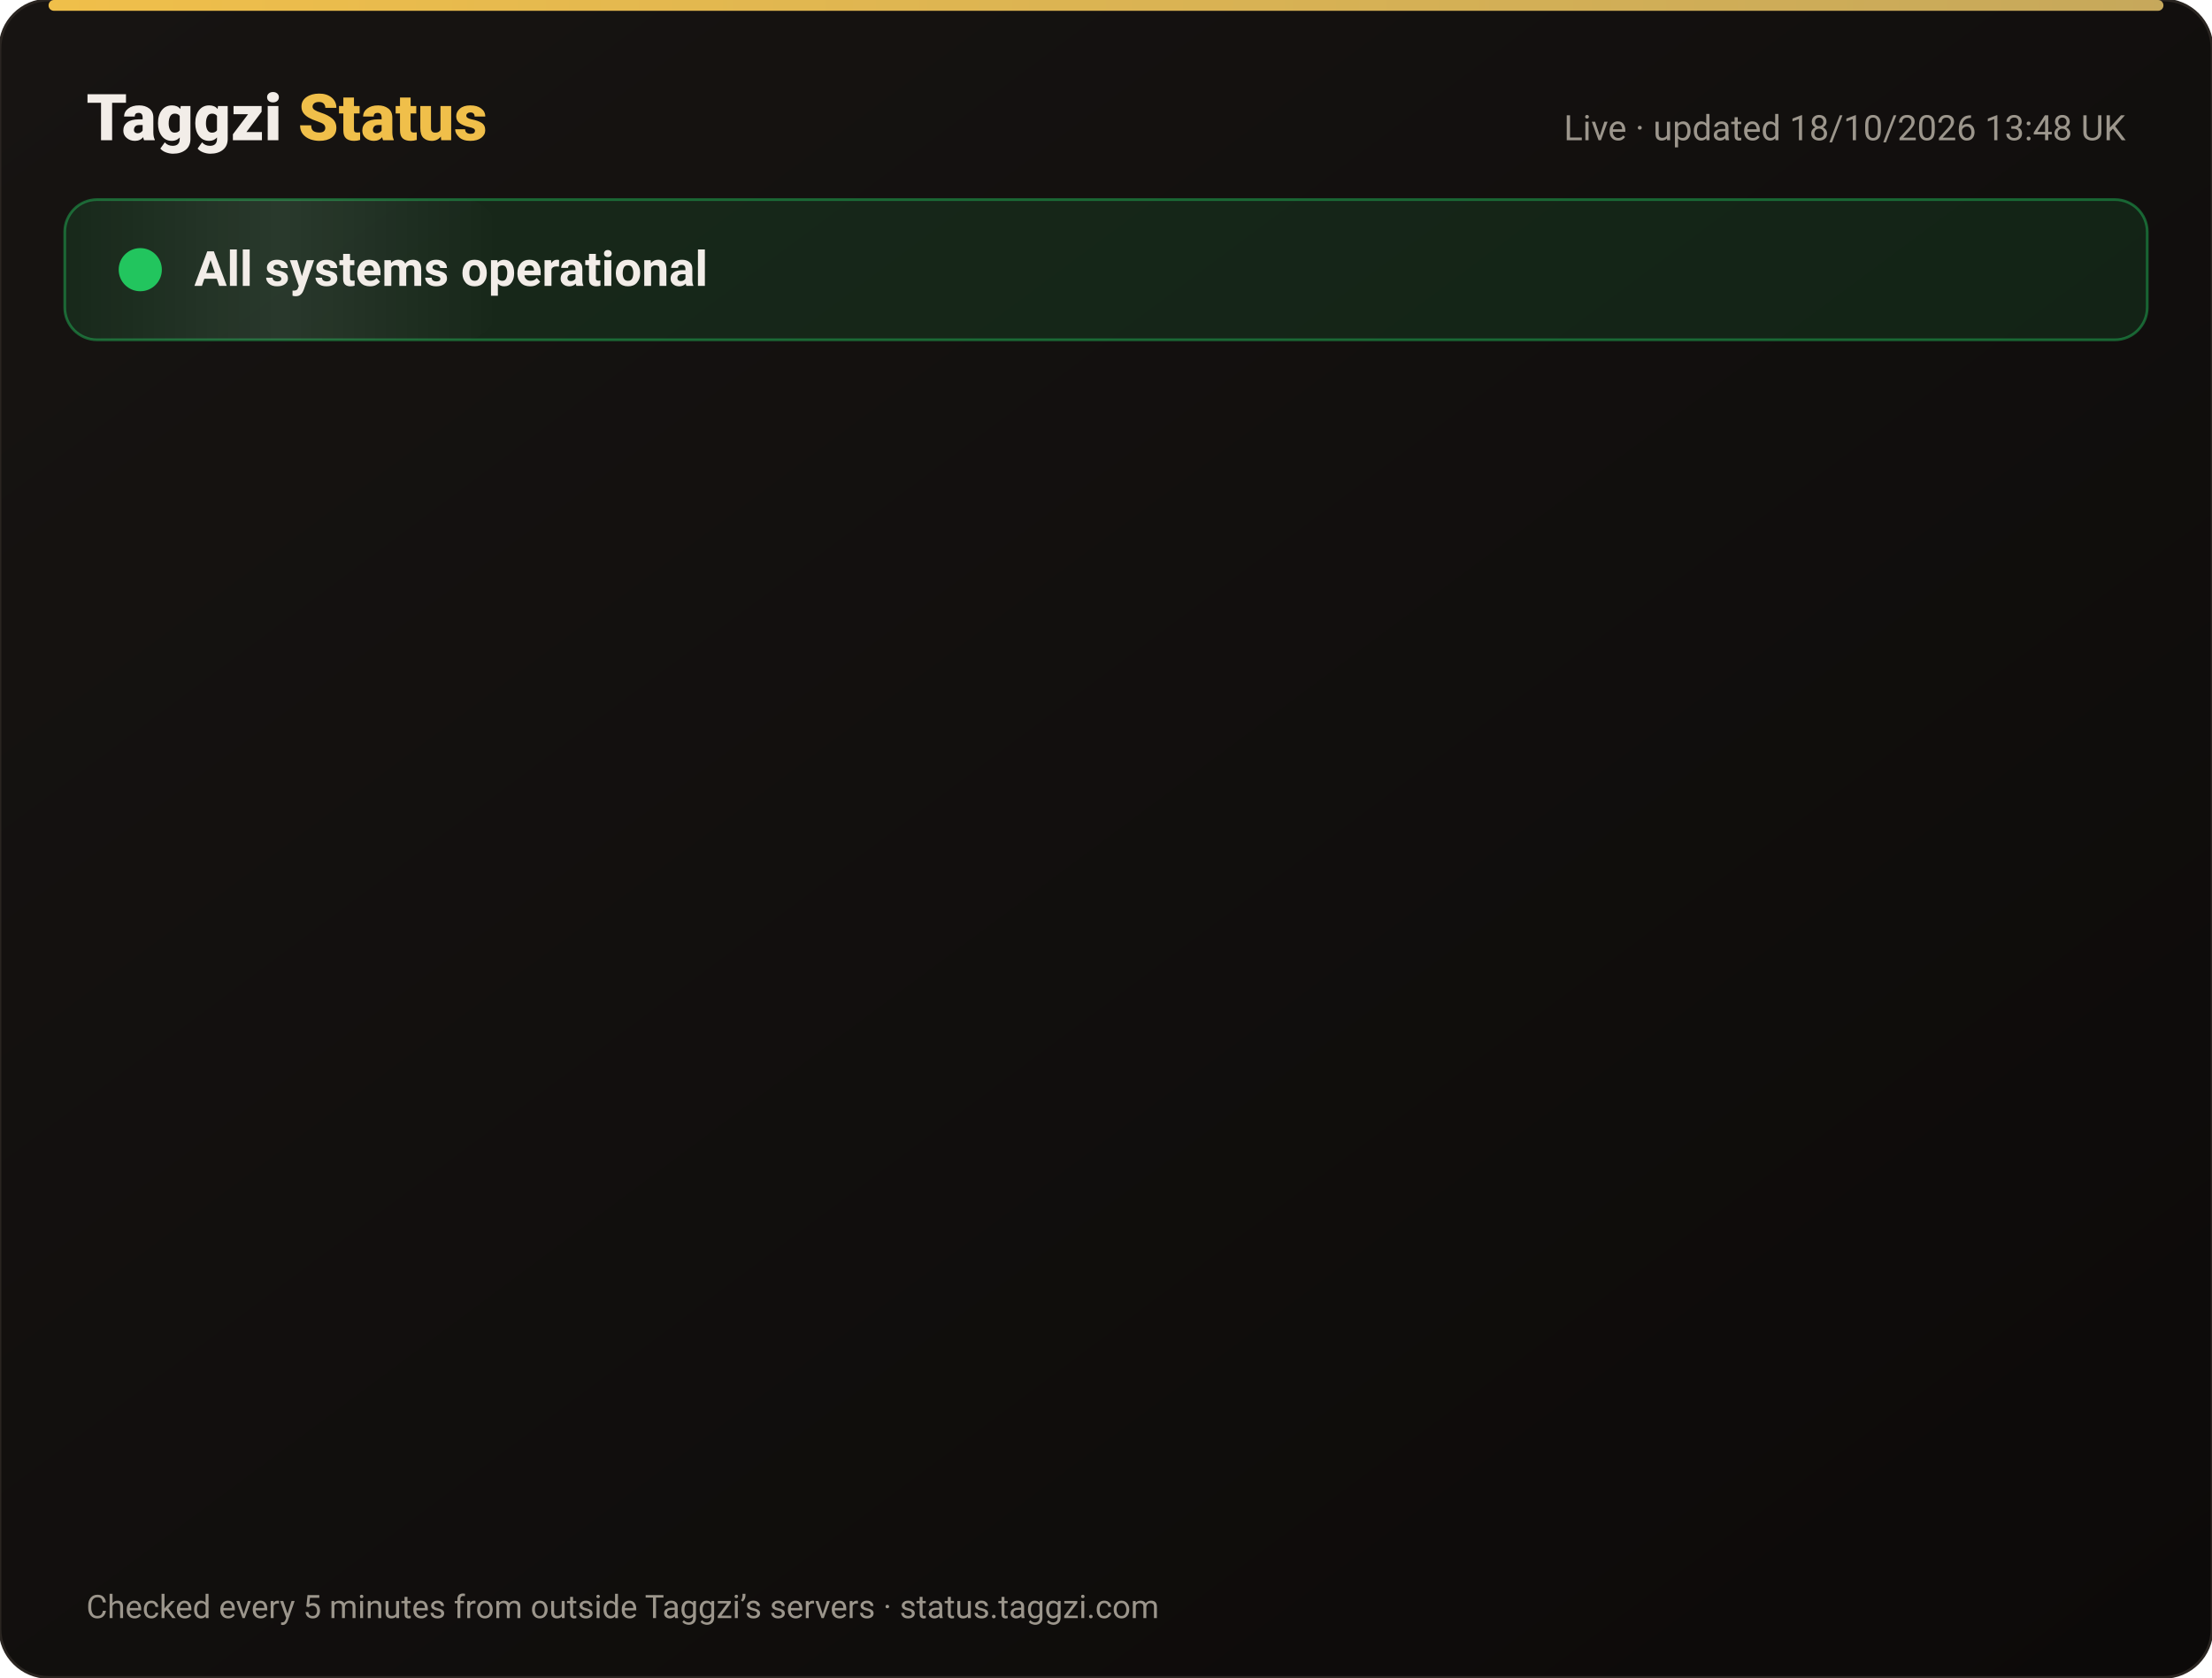
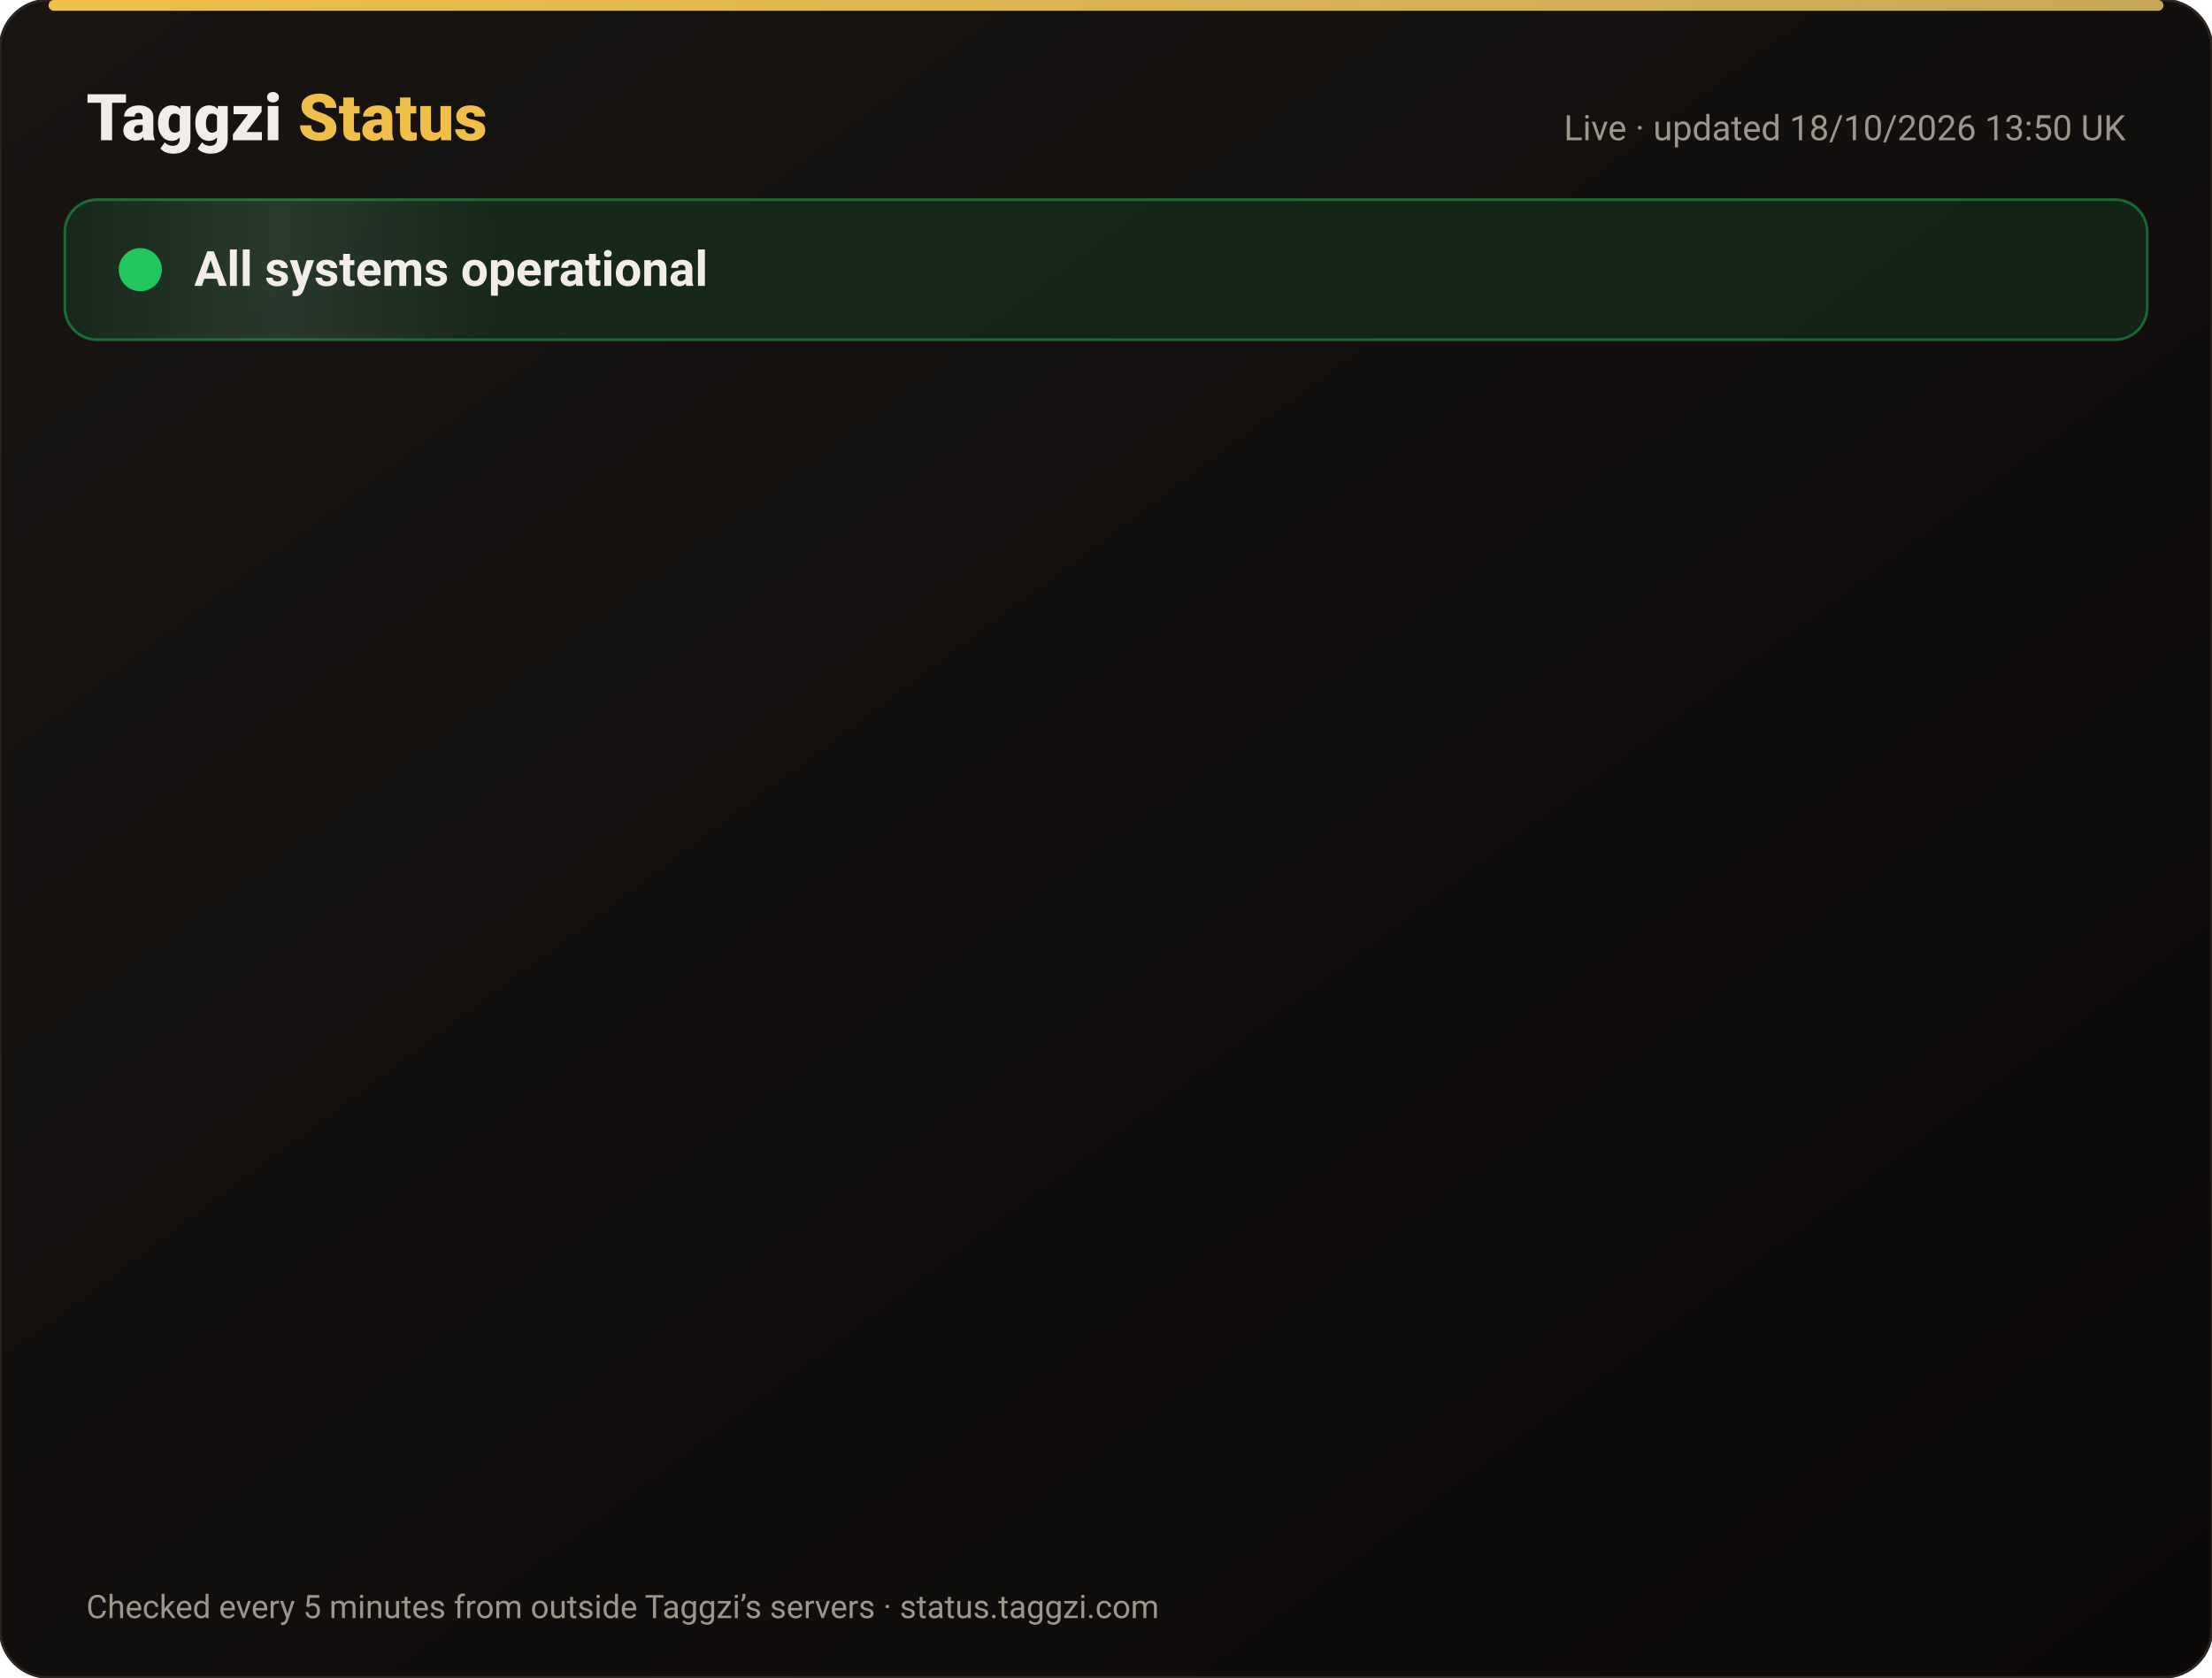
<svg xmlns="http://www.w3.org/2000/svg" width="820" height="622" viewBox="0 0 820 622" font-family="-apple-system,Segoe UI,Roboto,Helvetica,Arial,sans-serif">
  <defs>
    <linearGradient id="bg" x1="0" y1="0" x2="1" y2="1">
      <stop offset="0" stop-color="#171412" />
      <stop offset="1" stop-color="#0C0A09" />
    </linearGradient>
    <linearGradient id="gold" x1="0" x2="1">
      <stop offset="0" stop-color="#F0BF4A" />
      <stop offset="1" stop-color="#c6a85b" />
    </linearGradient>
    <linearGradient id="shine" x1="0" x2="1">
      <stop offset="0" stop-color="#fff" stop-opacity="0" />
      <stop offset=".5" stop-color="#fff" stop-opacity=".08" />
      <stop offset="1" stop-color="#fff" stop-opacity="0" />
    </linearGradient>
  </defs>
  <rect width="820" height="622" rx="18" fill="url(#bg)" stroke="#2a2521" />
  <rect x="18" y="0" width="784" height="4" rx="2" fill="url(#gold)" />
  <text x="32" y="52" font-size="24" font-weight="800" fill="#F2EDE8">Taggzi <tspan fill="#F0BF4A">Status</tspan>
  </text>
-   <text x="788" y="52" font-size="13" fill="#9C968C" text-anchor="end">Live · updated 18/10/2026 13:48 UK</text>
+   <text x="788" y="52" font-size="13" fill="#9C968C" text-anchor="end">Live · updated 18/10/2026 13:50 UK</text>
  <rect x="24" y="74" width="772" height="52" rx="12" fill="#22c55e" fill-opacity=".12" stroke="#22c55e" stroke-opacity=".45" />
  <rect x="24" y="74" width="160" height="52" rx="12" fill="url(#shine)">
    <animate attributeName="x" from="-160" to="820" dur="4s" repeatCount="indefinite" />
  </rect>
  <circle cx="52" cy="100" r="7" fill="#22c55e" />
  <circle cx="52" cy="100" r="7" fill="none" stroke="#22c55e" stroke-width="2">
    <animate attributeName="r" values="7;15;7" dur="2s" repeatCount="indefinite" />
    <animate attributeName="opacity" values=".9;0;.9" dur="2s" repeatCount="indefinite" />
  </circle>
  <text x="72" y="106" font-size="18" font-weight="700" fill="#F2EDE8">All systems operational</text>
  <g opacity="0">
    <animate attributeName="opacity" from="0" to="1" begin="0.00s" dur=".6s" fill="freeze" />
    <line x1="32" y1="188" x2="788" y2="188" stroke="#2a2521" />
    <circle cx="44" cy="166" r="6" fill="#22c55e">
      <animate attributeName="opacity" values="1;.45;1" dur="2.4s" begin="0.00s" repeatCount="indefinite" />
    </circle>
    <text x="62" y="171" font-size="15" font-weight="650" fill="#F2EDE8">Website</text>
    <text x="630" y="171" font-size="13" fill="#9C968C" text-anchor="end">100.00% uptime</text>
    <rect x="648" y="154" width="140" height="24" rx="12" fill="#22c55e" fill-opacity=".14" stroke="#22c55e" stroke-opacity=".5" />
    <text x="718" y="171" font-size="12" font-weight="700" fill="#22c55e" text-anchor="middle">Operational</text>
  </g>
  <g opacity="0">
    <animate attributeName="opacity" from="0" to="1" begin="0.15s" dur=".6s" fill="freeze" />
    <line x1="32" y1="234" x2="788" y2="234" stroke="#2a2521" />
    <circle cx="44" cy="212" r="6" fill="#22c55e">
      <animate attributeName="opacity" values="1;.45;1" dur="2.4s" begin="0.15s" repeatCount="indefinite" />
    </circle>
    <text x="62" y="217" font-size="15" font-weight="650" fill="#F2EDE8">Tag scans</text>
    <text x="630" y="217" font-size="13" fill="#9C968C" text-anchor="end">100.00% uptime</text>
    <rect x="648" y="200" width="140" height="24" rx="12" fill="#22c55e" fill-opacity=".14" stroke="#22c55e" stroke-opacity=".5" />
    <text x="718" y="217" font-size="12" font-weight="700" fill="#22c55e" text-anchor="middle">Operational</text>
  </g>
  <g opacity="0">
    <animate attributeName="opacity" from="0" to="1" begin="0.30s" dur=".6s" fill="freeze" />
    <line x1="32" y1="280" x2="788" y2="280" stroke="#2a2521" />
    <circle cx="44" cy="258" r="6" fill="#22c55e">
      <animate attributeName="opacity" values="1;.45;1" dur="2.4s" begin="0.30s" repeatCount="indefinite" />
    </circle>
    <text x="62" y="263" font-size="15" font-weight="650" fill="#F2EDE8">Manual tag lookup</text>
    <text x="630" y="263" font-size="13" fill="#9C968C" text-anchor="end">100.00% uptime</text>
    <rect x="648" y="246" width="140" height="24" rx="12" fill="#22c55e" fill-opacity=".14" stroke="#22c55e" stroke-opacity=".5" />
    <text x="718" y="263" font-size="12" font-weight="700" fill="#22c55e" text-anchor="middle">Operational</text>
  </g>
  <g opacity="0">
    <animate attributeName="opacity" from="0" to="1" begin="0.45s" dur=".6s" fill="freeze" />
    <line x1="32" y1="326" x2="788" y2="326" stroke="#2a2521" />
    <circle cx="44" cy="304" r="6" fill="#22c55e">
      <animate attributeName="opacity" values="1;.45;1" dur="2.4s" begin="0.45s" repeatCount="indefinite" />
    </circle>
    <text x="62" y="309" font-size="15" font-weight="650" fill="#F2EDE8">App &amp; login</text>
    <text x="630" y="309" font-size="13" fill="#9C968C" text-anchor="end">100.00% uptime</text>
    <rect x="648" y="292" width="140" height="24" rx="12" fill="#22c55e" fill-opacity=".14" stroke="#22c55e" stroke-opacity=".5" />
    <text x="718" y="309" font-size="12" font-weight="700" fill="#22c55e" text-anchor="middle">Operational</text>
  </g>
  <g opacity="0">
    <animate attributeName="opacity" from="0" to="1" begin="0.60s" dur=".6s" fill="freeze" />
    <line x1="32" y1="372" x2="788" y2="372" stroke="#2a2521" />
    <circle cx="44" cy="350" r="6" fill="#22c55e">
      <animate attributeName="opacity" values="1;.45;1" dur="2.4s" begin="0.60s" repeatCount="indefinite" />
    </circle>
    <text x="62" y="355" font-size="15" font-weight="650" fill="#F2EDE8">Community alerts</text>
    <text x="630" y="355" font-size="13" fill="#9C968C" text-anchor="end">100.00% uptime</text>
    <rect x="648" y="338" width="140" height="24" rx="12" fill="#22c55e" fill-opacity=".14" stroke="#22c55e" stroke-opacity=".5" />
    <text x="718" y="355" font-size="12" font-weight="700" fill="#22c55e" text-anchor="middle">Operational</text>
  </g>
  <g opacity="0">
    <animate attributeName="opacity" from="0" to="1" begin="0.75s" dur=".6s" fill="freeze" />
    <line x1="32" y1="418" x2="788" y2="418" stroke="#2a2521" />
    <circle cx="44" cy="396" r="6" fill="#22c55e">
      <animate attributeName="opacity" values="1;.45;1" dur="2.4s" begin="0.75s" repeatCount="indefinite" />
    </circle>
    <text x="62" y="401" font-size="15" font-weight="650" fill="#F2EDE8">Private calling</text>
    <text x="630" y="401" font-size="13" fill="#9C968C" text-anchor="end">100.00% uptime</text>
    <rect x="648" y="384" width="140" height="24" rx="12" fill="#22c55e" fill-opacity=".14" stroke="#22c55e" stroke-opacity=".5" />
    <text x="718" y="401" font-size="12" font-weight="700" fill="#22c55e" text-anchor="middle">Operational</text>
  </g>
  <g opacity="0">
    <animate attributeName="opacity" from="0" to="1" begin="0.90s" dur=".6s" fill="freeze" />
    <line x1="32" y1="464" x2="788" y2="464" stroke="#2a2521" />
    <circle cx="44" cy="442" r="6" fill="#22c55e">
      <animate attributeName="opacity" values="1;.45;1" dur="2.4s" begin="0.90s" repeatCount="indefinite" />
    </circle>
    <text x="62" y="447" font-size="15" font-weight="650" fill="#F2EDE8">Payments</text>
    <text x="630" y="447" font-size="13" fill="#9C968C" text-anchor="end">99.98% uptime</text>
    <rect x="648" y="430" width="140" height="24" rx="12" fill="#22c55e" fill-opacity=".14" stroke="#22c55e" stroke-opacity=".5" />
    <text x="718" y="447" font-size="12" font-weight="700" fill="#22c55e" text-anchor="middle">Operational</text>
  </g>
  <g opacity="0">
    <animate attributeName="opacity" from="0" to="1" begin="1.05s" dur=".6s" fill="freeze" />
    <line x1="32" y1="510" x2="788" y2="510" stroke="#2a2521" />
    <circle cx="44" cy="488" r="6" fill="#22c55e">
      <animate attributeName="opacity" values="1;.45;1" dur="2.4s" begin="1.05s" repeatCount="indefinite" />
    </circle>
    <text x="62" y="493" font-size="15" font-weight="650" fill="#F2EDE8">Email &amp; support</text>
    <text x="630" y="493" font-size="13" fill="#9C968C" text-anchor="end">100.00% uptime</text>
    <rect x="648" y="476" width="140" height="24" rx="12" fill="#22c55e" fill-opacity=".14" stroke="#22c55e" stroke-opacity=".5" />
    <text x="718" y="493" font-size="12" font-weight="700" fill="#22c55e" text-anchor="middle">Operational</text>
  </g>
  <g opacity="0">
    <animate attributeName="opacity" from="0" to="1" begin="1.20s" dur=".6s" fill="freeze" />
    <line x1="32" y1="556" x2="788" y2="556" stroke="#2a2521" />
    <circle cx="44" cy="534" r="6" fill="#22c55e">
      <animate attributeName="opacity" values="1;.45;1" dur="2.4s" begin="1.20s" repeatCount="indefinite" />
    </circle>
    <text x="62" y="539" font-size="15" font-weight="650" fill="#F2EDE8">Secure connection (SSL)</text>
    <text x="630" y="539" font-size="13" fill="#9C968C" text-anchor="end">100.00% uptime</text>
    <rect x="648" y="522" width="140" height="24" rx="12" fill="#22c55e" fill-opacity=".14" stroke="#22c55e" stroke-opacity=".5" />
    <text x="718" y="539" font-size="12" font-weight="700" fill="#22c55e" text-anchor="middle">Operational</text>
  </g>
  <text x="32" y="600" font-size="12" fill="#9C968C">Checked every 5 minutes from outside Taggzi’s servers · status.taggzi.com</text>
</svg>
